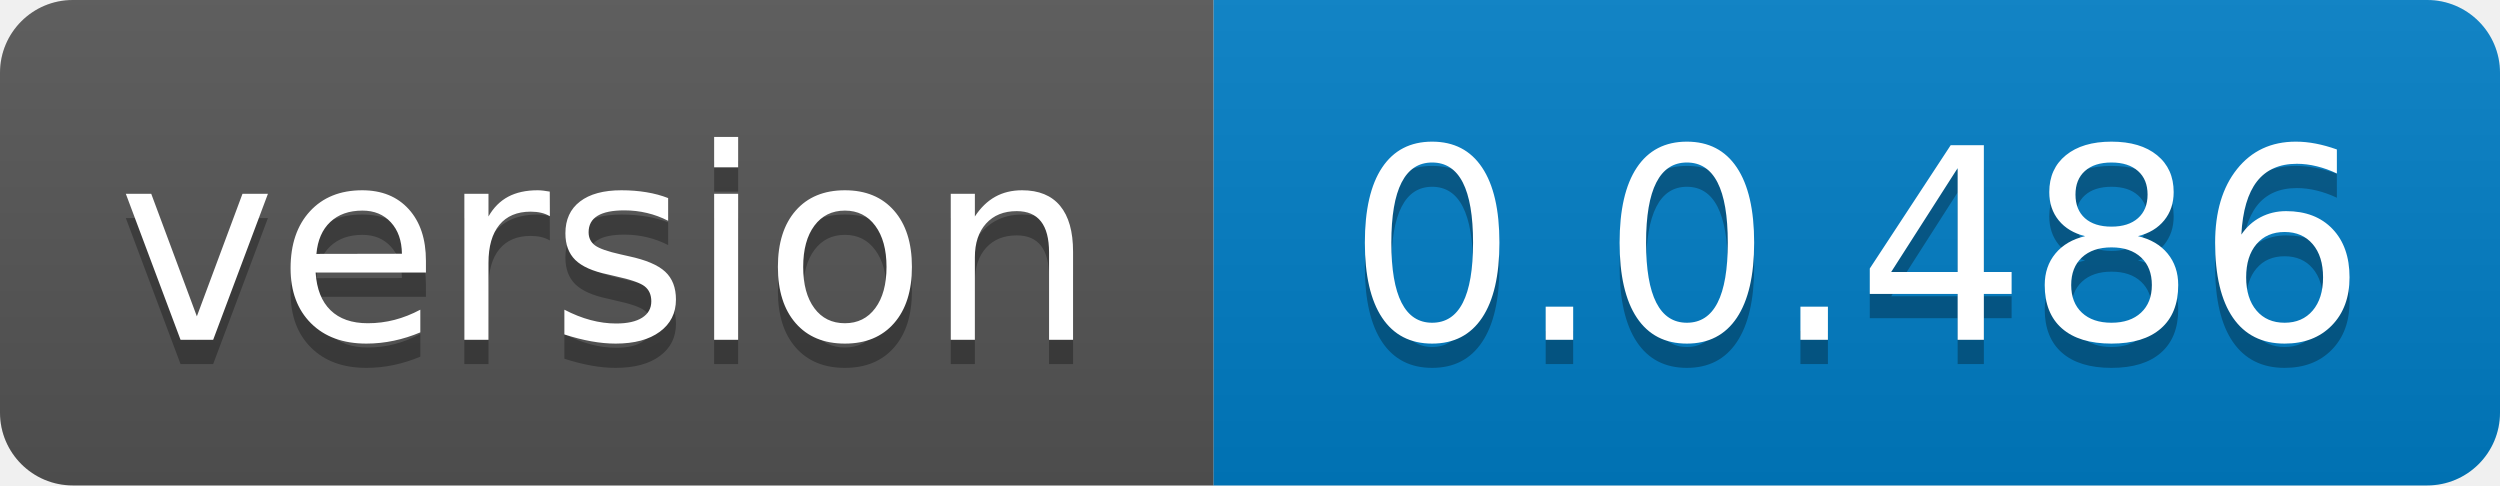
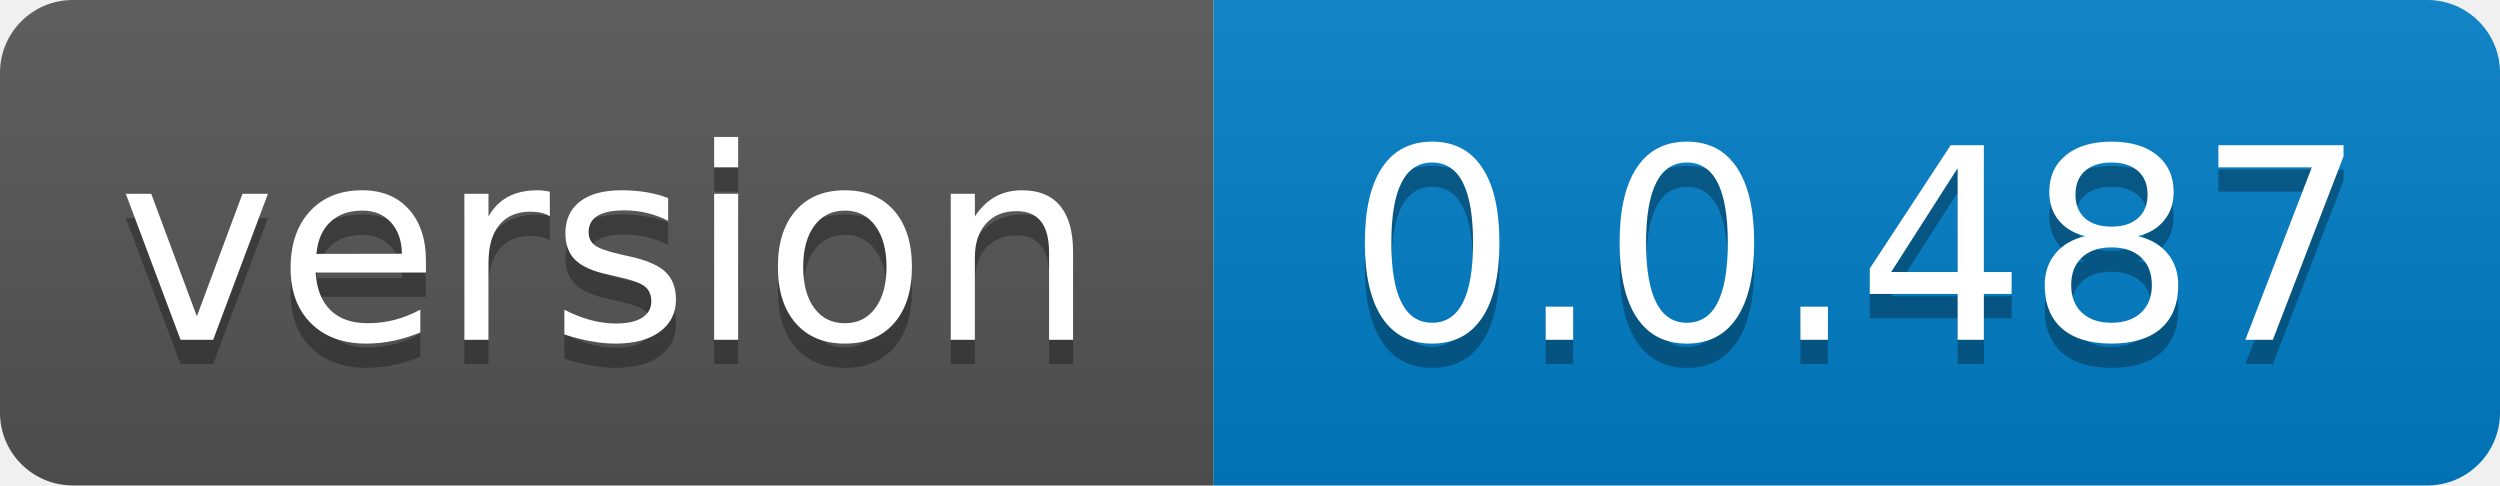
- <svg xmlns="http://www.w3.org/2000/svg" width="103" height="20" role="img" aria-label="version: 0.0.486">
+ <svg xmlns="http://www.w3.org/2000/svg" width="103" height="20" role="img" aria-label="version: 0.0.487">
  <linearGradient id="s" x2="0" y2="100%">
    <stop offset="0" stop-color="#bbb" stop-opacity=".1" />
    <stop offset="1" stop-opacity=".1" />
  </linearGradient>
  <clipPath id="r">
    <rect width="103" height="20" rx="3" fill="#fff" />
  </clipPath>
  <g clip-path="url(#r)">
    <rect width="50" height="20" fill="#555" />
    <rect x="50" width="53" height="20" fill="#007ec6" />
    <rect width="103" height="20" fill="url(#s)" />
  </g>
  <g fill="#fff" text-anchor="middle" font-family="Verdana,Geneva,DejaVu Sans,sans-serif" text-rendering="geometricPrecision" font-size="110">
    <text aria-hidden="true" x="250.0" transform="scale(.1)" textLength="400" y="150" fill="#010101" fill-opacity=".3">version</text>
    <text x="250.0" transform="scale(.1)" textLength="400" y="140" fill="#fff">version</text>
-     <text aria-hidden="true" x="765.0" transform="scale(.1)" textLength="430" y="150" fill="#010101" fill-opacity=".3">0.0.486</text>
-     <text x="765.0" transform="scale(.1)" textLength="430" y="140" fill="#fff">0.0.486</text>
+     <text aria-hidden="true" x="765.0" transform="scale(.1)" textLength="430" y="150" fill="#010101" fill-opacity=".3">0.0.487</text>
+     <text x="765.0" transform="scale(.1)" textLength="430" y="140" fill="#fff">0.0.487</text>
  </g>
</svg>
